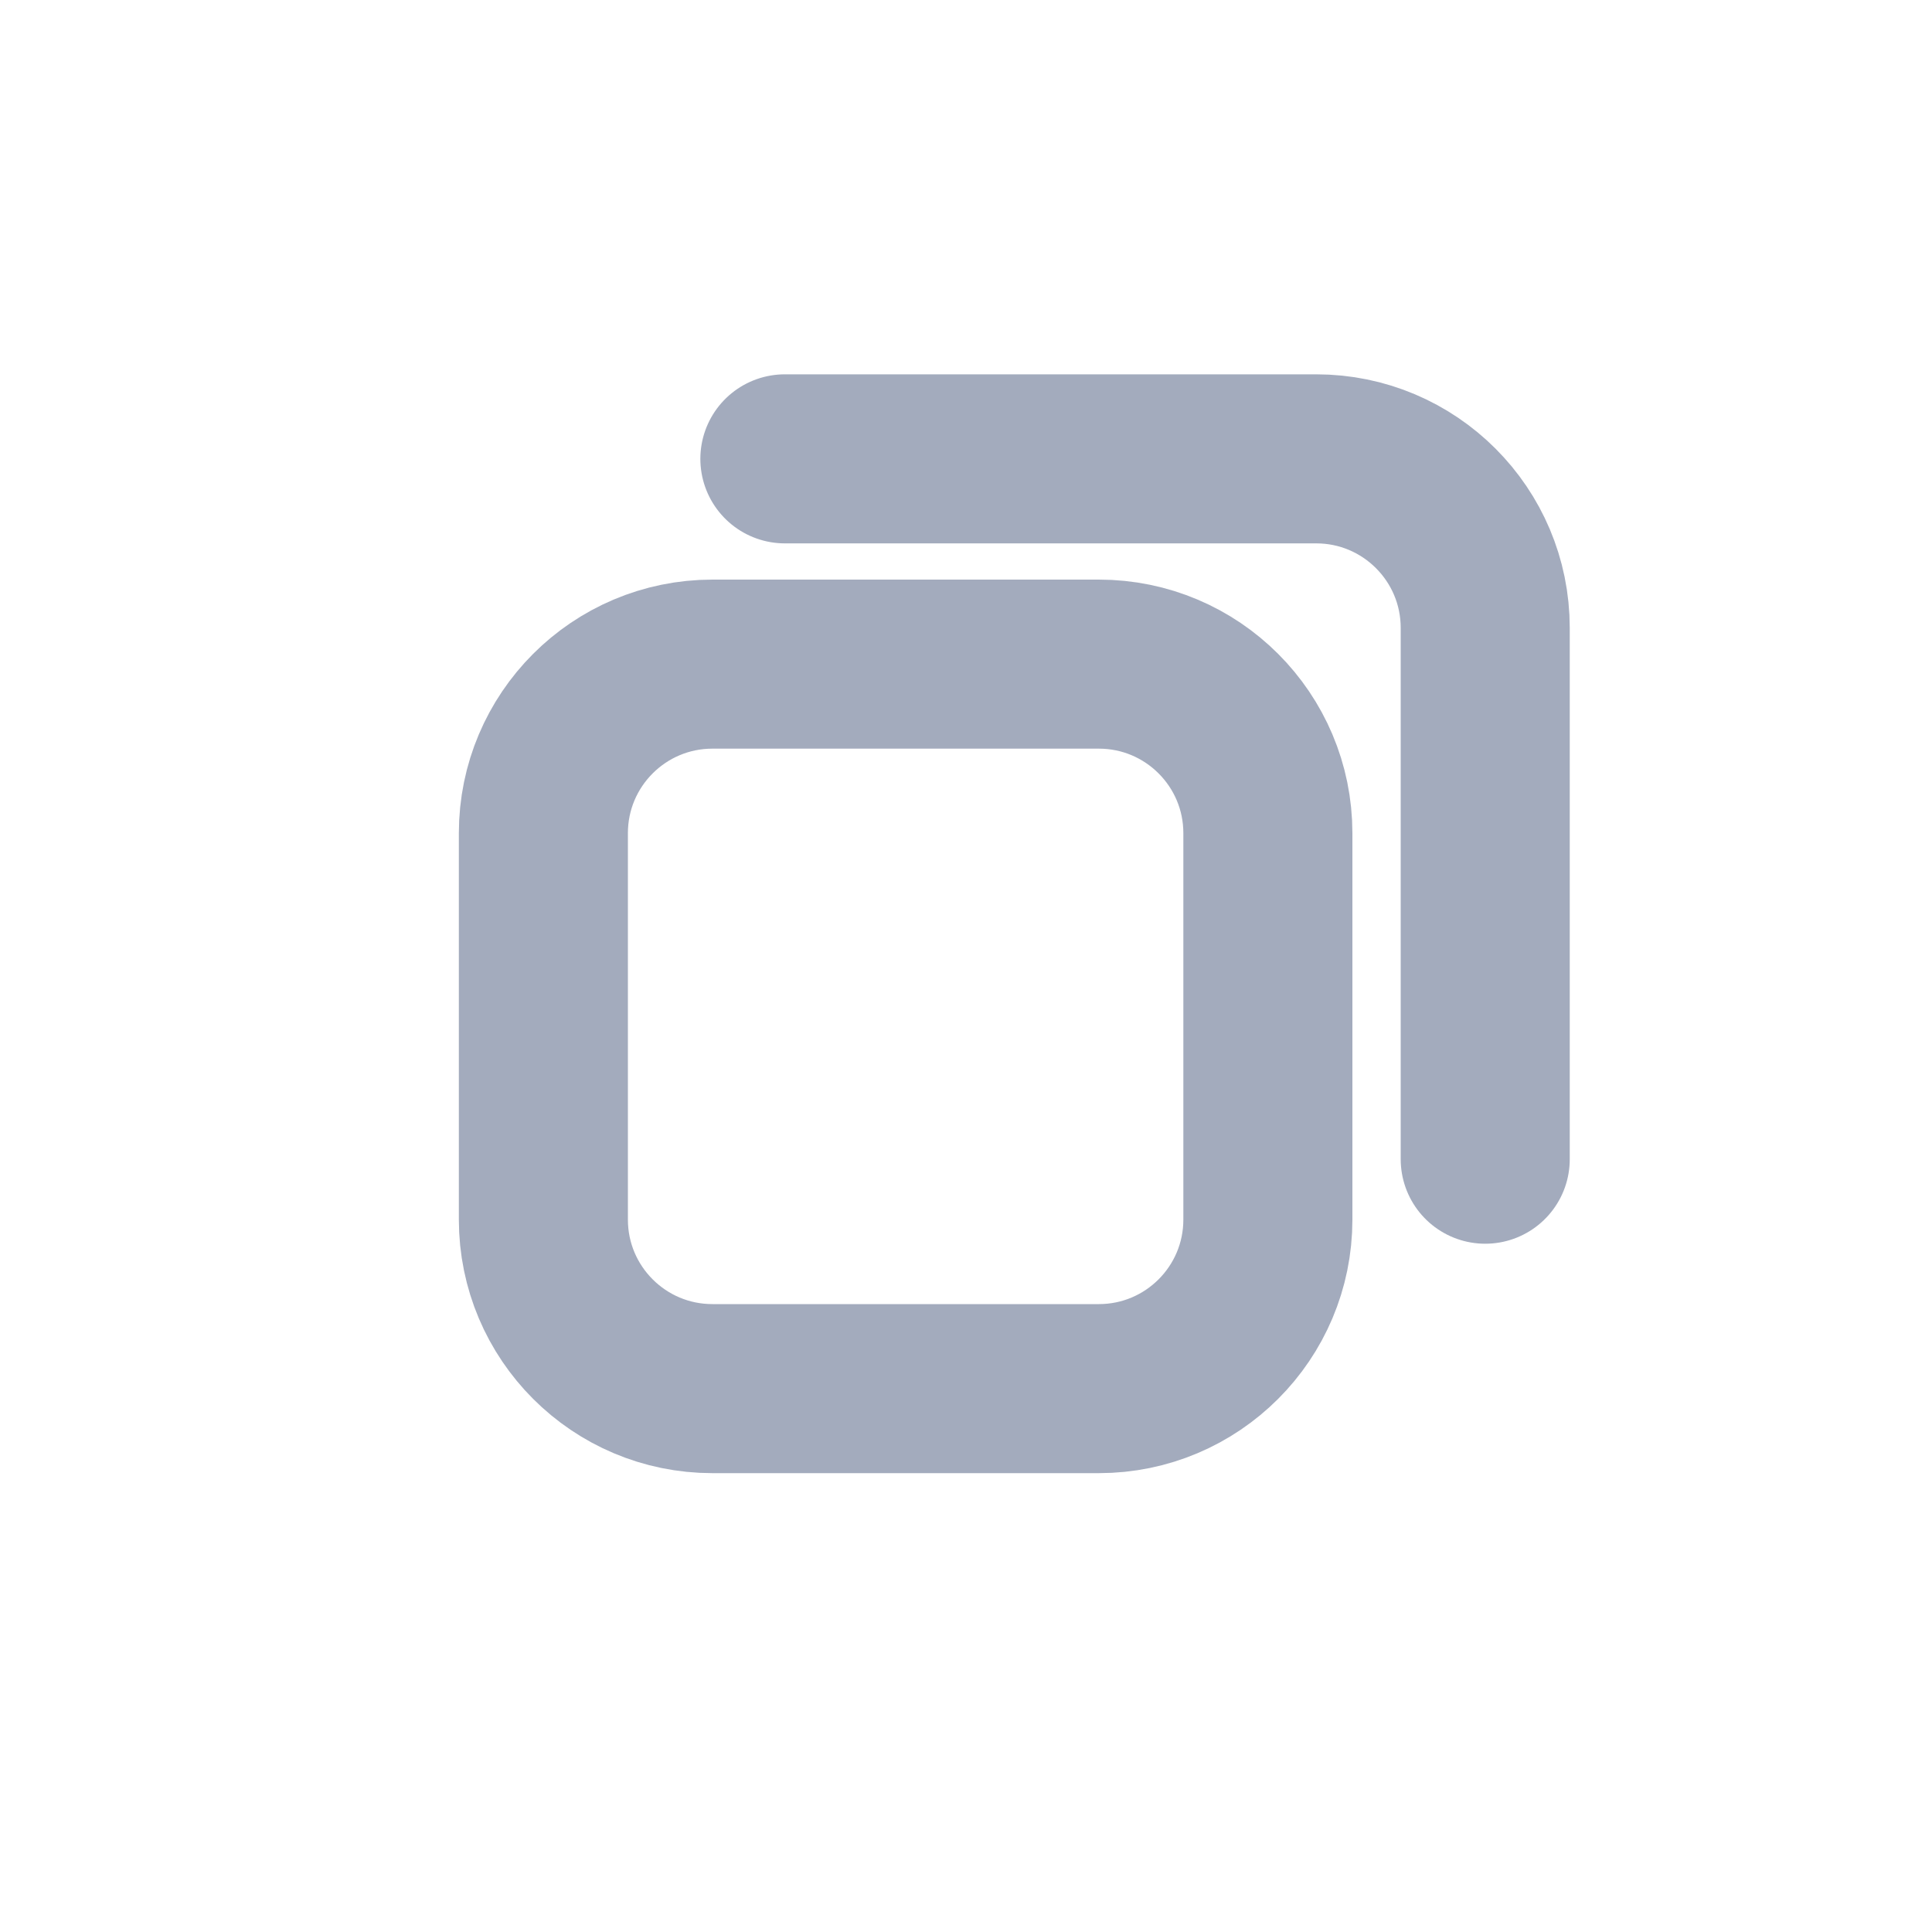
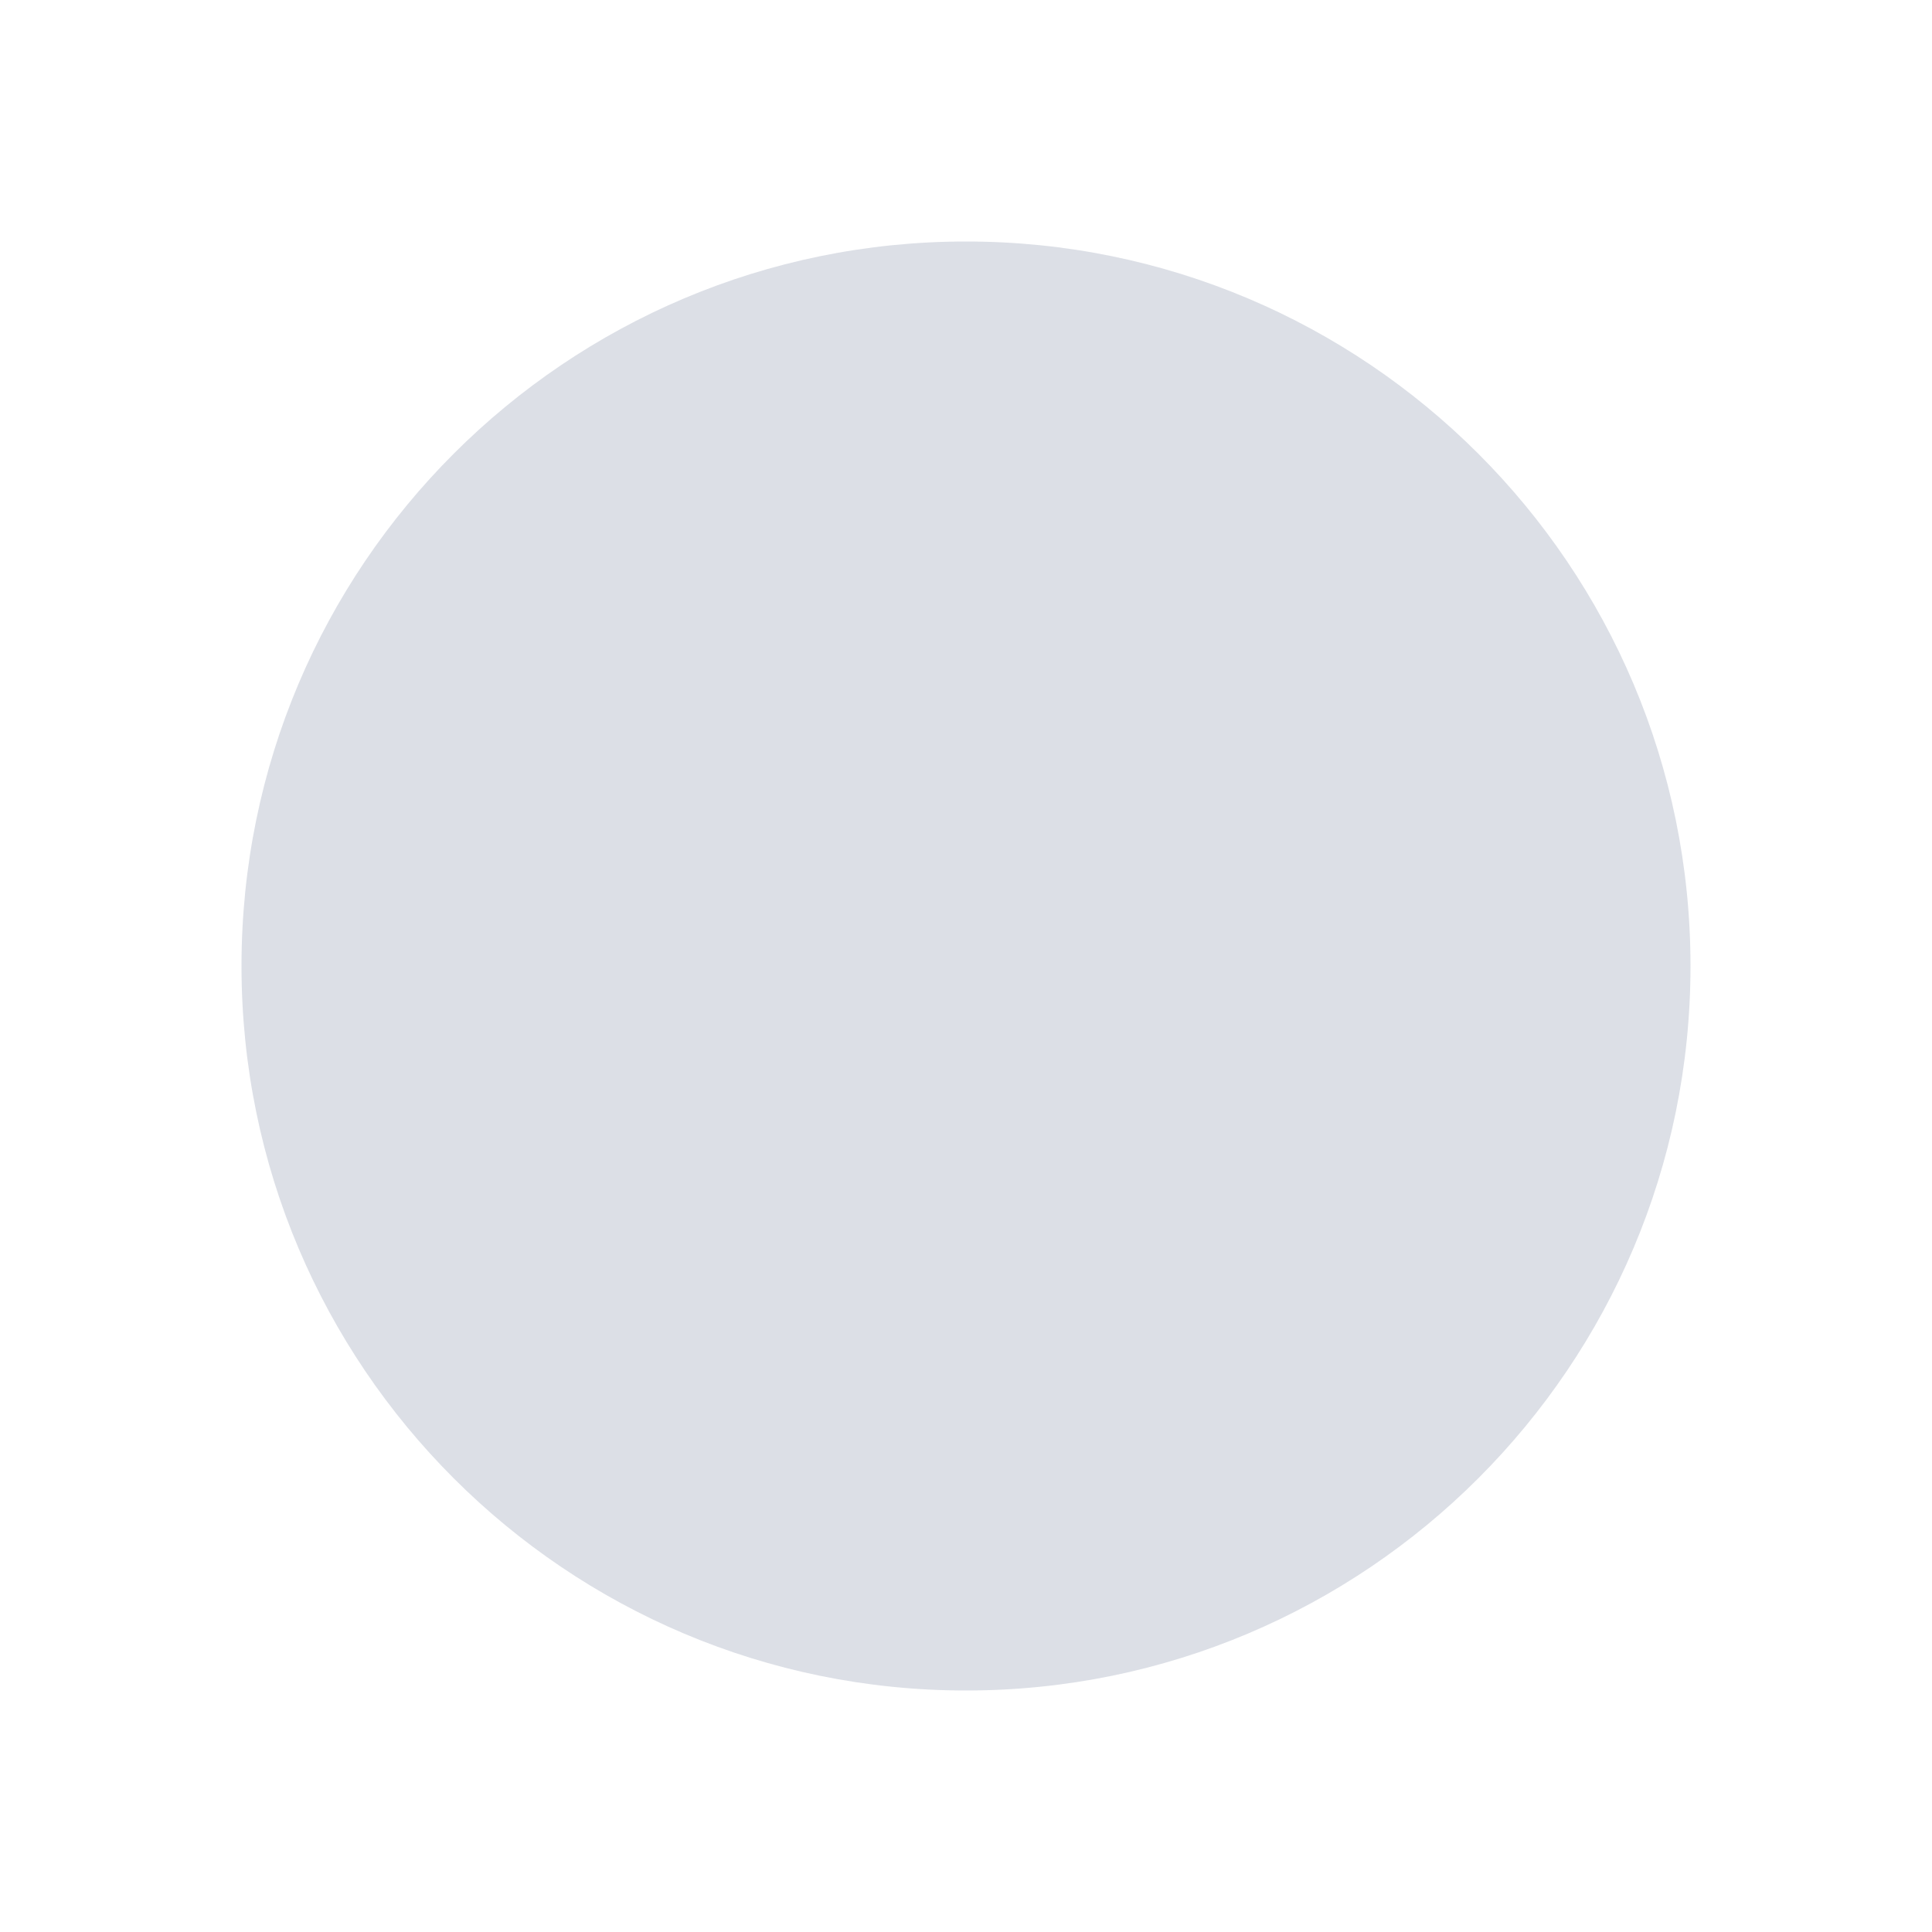
<svg xmlns="http://www.w3.org/2000/svg" width="16" height="16" viewBox="0 0 16 16">
-   <rect x="4.5" y="5.5" width="6" height="6" rx="1.4" stroke="#a3abbd" stroke-width="1.4" fill="none" />
-   <path d="M6.5 3.8h4.4a1.4 1.4 0 0 1 1.4 1.4v4.4" stroke="#a3abbd" stroke-width="1.4" fill="none" stroke-linecap="round" />
+   <circle cx="8" cy="8" r="6" fill="#a3abbd" fill-opacity=".38" />
</svg>
